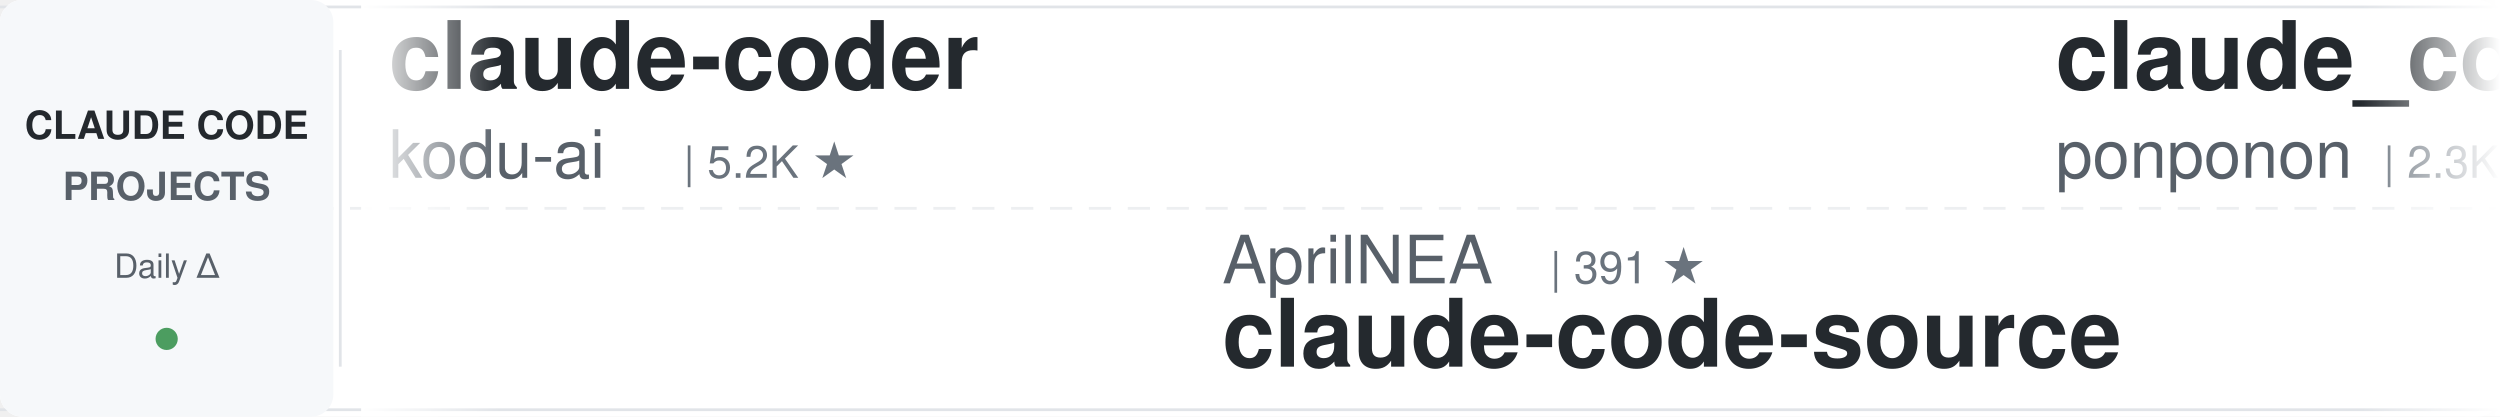
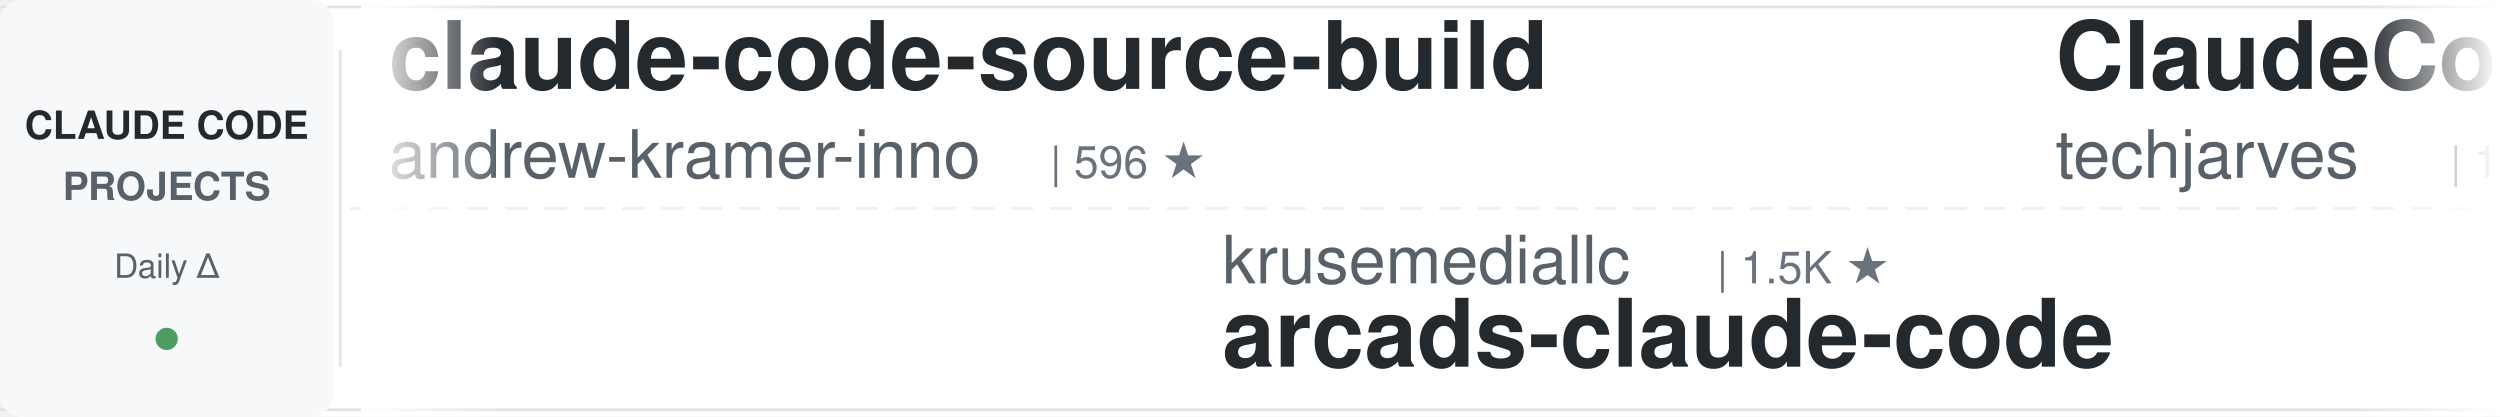
<svg xmlns="http://www.w3.org/2000/svg" width="900" height="150">
  <defs>
    <linearGradient id="leftFade" x1="0%" y1="0%" x2="100%" y2="0%">
      <stop offset="0%" style="stop-color:#ffffff;stop-opacity:1" />
      <stop offset="100%" style="stop-color:#ffffff;stop-opacity:0" />
    </linearGradient>
    <linearGradient id="rightFade" x1="0%" y1="0%" x2="100%" y2="0%">
      <stop offset="0%" style="stop-color:#ffffff;stop-opacity:0" />
      <stop offset="100%" style="stop-color:#ffffff;stop-opacity:1" />
    </linearGradient>
  </defs>
  <rect width="900" height="150" fill="#ffffff" rx="8" />
  <rect x="0" y="2" width="900" height="1" fill="#e1e4e8" />
  <rect x="0" y="147" width="900" height="1" fill="#e1e4e8" />
  <line x1="0" y1="75" x2="900" y2="75" stroke="#e1e4e8" stroke-width="1" stroke-dasharray="8 6" opacity="0.6" />
  <rect x="0" y="0" width="120" height="150" fill="#f6f8fa" rx="8" />
  <text x="60" y="50" font-family="-apple-system, BlinkMacSystemFont, 'Segoe UI', Helvetica, Arial, sans-serif" font-size="14" font-weight="600" fill="#24292e" text-anchor="middle">CLAUDE CODE</text>
  <text x="60" y="72" font-family="-apple-system, BlinkMacSystemFont, 'Segoe UI', Helvetica, Arial, sans-serif" font-size="14" font-weight="600" fill="#586069" text-anchor="middle">PROJECTS</text>
  <text x="60" y="100" font-family="-apple-system, BlinkMacSystemFont, 'Segoe UI', Helvetica, Arial, sans-serif" font-size="12" font-weight="500" fill="#586069" text-anchor="middle">Daily Δ</text>
  <circle cx="60" cy="122" r="4" fill="#22863a" opacity="0.8" />
  <rect x="122" y="18" width="1" height="114" fill="#e1e4e8" />
  <clipPath id="tickerClip">
    <rect x="130" y="0" width="770" height="150" />
  </clipPath>
  <g clip-path="url(#tickerClip)">
    <g id="tickerItems">
      <animateTransform attributeName="transform" attributeType="XML" type="translate" from="0 0" to="-3000 0" dur="54s" repeatCount="indefinite" />
      <g transform="translate(0, 0)">
-         <text x="140" y="32" font-family="-apple-system, BlinkMacSystemFont, 'Segoe UI', Helvetica, Arial, sans-serif" font-size="34" font-weight="600" fill="#24292e">claude-coder</text>
-         <text x="140" y="64" font-family="-apple-system, BlinkMacSystemFont, 'Segoe UI', Helvetica, Arial, sans-serif" font-size="24" font-weight="400" fill="#586069">kodu-ai</text>
-         <text x="246" y="64" font-family="-apple-system, BlinkMacSystemFont, 'Segoe UI', Helvetica, Arial, sans-serif" font-size="16" font-weight="500" fill="#6a737d">| 5.2K ★</text>
+         <text x="140" y="32" font-family="-apple-system, BlinkMacSystemFont, 'Segoe UI', Helvetica, Arial, sans-serif" font-size="34" font-weight="600" fill="#24292e">claude-code-source-build</text>
+         <text x="140" y="64" font-family="-apple-system, BlinkMacSystemFont, 'Segoe UI', Helvetica, Arial, sans-serif" font-size="24" font-weight="400" fill="#586069">andrew-kramer-inno</text>
+         <text x="378" y="64" font-family="-apple-system, BlinkMacSystemFont, 'Segoe UI', Helvetica, Arial, sans-serif" font-size="16" font-weight="500" fill="#6a737d">| 596 ★</text>
      </g>
      <g transform="translate(300, 0)">
-         <text x="140" y="102" font-family="-apple-system, BlinkMacSystemFont, 'Segoe UI', Helvetica, Arial, sans-serif" font-size="24" font-weight="400" fill="#586069">AprilNEA</text>
-         <text x="258" y="102" font-family="-apple-system, BlinkMacSystemFont, 'Segoe UI', Helvetica, Arial, sans-serif" font-size="16" font-weight="500" fill="#6a737d">| 391 ★</text>
-         <text x="140" y="132" font-family="-apple-system, BlinkMacSystemFont, 'Segoe UI', Helvetica, Arial, sans-serif" font-size="34" font-weight="600" fill="#24292e">claude-code-source</text>
+         <text x="140" y="102" font-family="-apple-system, BlinkMacSystemFont, 'Segoe UI', Helvetica, Arial, sans-serif" font-size="24" font-weight="400" fill="#586069">krusemediallc</text>
+         <text x="318" y="102" font-family="-apple-system, BlinkMacSystemFont, 'Segoe UI', Helvetica, Arial, sans-serif" font-size="16" font-weight="500" fill="#6a737d">| 1.5K ★</text>
+         <text x="140" y="132" font-family="-apple-system, BlinkMacSystemFont, 'Segoe UI', Helvetica, Arial, sans-serif" font-size="34" font-weight="600" fill="#24292e">arcads-claude-code</text>
      </g>
      <g transform="translate(600, 0)">
-         <text x="140" y="32" font-family="-apple-system, BlinkMacSystemFont, 'Segoe UI', Helvetica, Arial, sans-serif" font-size="34" font-weight="600" fill="#24292e">claude_code_src</text>
-         <text x="140" y="64" font-family="-apple-system, BlinkMacSystemFont, 'Segoe UI', Helvetica, Arial, sans-serif" font-size="24" font-weight="400" fill="#586069">ponponon</text>
-         <text x="258" y="64" font-family="-apple-system, BlinkMacSystemFont, 'Segoe UI', Helvetica, Arial, sans-serif" font-size="16" font-weight="500" fill="#6a737d">| 2.3K ★</text>
+         <text x="140" y="32" font-family="-apple-system, BlinkMacSystemFont, 'Segoe UI', Helvetica, Arial, sans-serif" font-size="34" font-weight="600" fill="#24292e">ClaudeCode-Portable</text>
+         <text x="140" y="64" font-family="-apple-system, BlinkMacSystemFont, 'Segoe UI', Helvetica, Arial, sans-serif" font-size="24" font-weight="400" fill="#586069">techjarves</text>
+         <text x="282" y="64" font-family="-apple-system, BlinkMacSystemFont, 'Segoe UI', Helvetica, Arial, sans-serif" font-size="16" font-weight="500" fill="#6a737d">| 1.5K ★</text>
      </g>
      <g transform="translate(900, 0)">
-         <text x="140" y="102" font-family="-apple-system, BlinkMacSystemFont, 'Segoe UI', Helvetica, Arial, sans-serif" font-size="24" font-weight="400" fill="#586069">SeemSeam</text>
-         <text x="258" y="102" font-family="-apple-system, BlinkMacSystemFont, 'Segoe UI', Helvetica, Arial, sans-serif" font-size="16" font-weight="500" fill="#6a737d">| 3.5K ★</text>
-         <text x="140" y="132" font-family="-apple-system, BlinkMacSystemFont, 'Segoe UI', Helvetica, Arial, sans-serif" font-size="34" font-weight="600" fill="#24292e">claude_codex_bridge</text>
+         <text x="140" y="102" font-family="-apple-system, BlinkMacSystemFont, 'Segoe UI', Helvetica, Arial, sans-serif" font-size="24" font-weight="400" fill="#586069">LING71671</text>
+         <text x="270" y="102" font-family="-apple-system, BlinkMacSystemFont, 'Segoe UI', Helvetica, Arial, sans-serif" font-size="16" font-weight="500" fill="#6a737d">| 954 ★</text>
+         <text x="140" y="132" font-family="-apple-system, BlinkMacSystemFont, 'Segoe UI', Helvetica, Arial, sans-serif" font-size="34" font-weight="600" fill="#24292e">Open-ClaudeCode</text>
      </g>
      <g transform="translate(1200, 0)">
-         <text x="140" y="32" font-family="-apple-system, BlinkMacSystemFont, 'Segoe UI', Helvetica, Arial, sans-serif" font-size="34" font-weight="600" fill="#24292e">how-claude-code-works</text>
-         <text x="140" y="64" font-family="-apple-system, BlinkMacSystemFont, 'Segoe UI', Helvetica, Arial, sans-serif" font-size="24" font-weight="400" fill="#586069">Windy3f3f3f3f</text>
-         <text x="318" y="64" font-family="-apple-system, BlinkMacSystemFont, 'Segoe UI', Helvetica, Arial, sans-serif" font-size="16" font-weight="500" fill="#6a737d">| 3.6K ★</text>
+         <text x="140" y="32" font-family="-apple-system, BlinkMacSystemFont, 'Segoe UI', Helvetica, Arial, sans-serif" font-size="34" font-weight="600" fill="#24292e">Dive-into-Claude-Code</text>
+         <text x="140" y="64" font-family="-apple-system, BlinkMacSystemFont, 'Segoe UI', Helvetica, Arial, sans-serif" font-size="24" font-weight="400" fill="#586069">VILA-Lab</text>
+         <text x="258" y="64" font-family="-apple-system, BlinkMacSystemFont, 'Segoe UI', Helvetica, Arial, sans-serif" font-size="16" font-weight="500" fill="#6a737d">| 2.1K ★</text>
      </g>
      <g transform="translate(1500, 0)">
-         <text x="140" y="102" font-family="-apple-system, BlinkMacSystemFont, 'Segoe UI', Helvetica, Arial, sans-serif" font-size="24" font-weight="400" fill="#586069">anthropics</text>
-         <text x="282" y="102" font-family="-apple-system, BlinkMacSystemFont, 'Segoe UI', Helvetica, Arial, sans-serif" font-size="16" font-weight="500" fill="#6a737d">| 177.1K ★</text>
-         <text x="140" y="132" font-family="-apple-system, BlinkMacSystemFont, 'Segoe UI', Helvetica, Arial, sans-serif" font-size="34" font-weight="600" fill="#24292e">skills</text>
+         <text x="140" y="102" font-family="-apple-system, BlinkMacSystemFont, 'Segoe UI', Helvetica, Arial, sans-serif" font-size="24" font-weight="400" fill="#586069">edmund-io</text>
+         <text x="270" y="102" font-family="-apple-system, BlinkMacSystemFont, 'Segoe UI', Helvetica, Arial, sans-serif" font-size="16" font-weight="500" fill="#6a737d">| 1.5K ★</text>
+         <text x="140" y="132" font-family="-apple-system, BlinkMacSystemFont, 'Segoe UI', Helvetica, Arial, sans-serif" font-size="34" font-weight="600" fill="#24292e">edmunds-claude-code</text>
      </g>
      <g transform="translate(1800, 0)">
-         <text x="140" y="32" font-family="-apple-system, BlinkMacSystemFont, 'Segoe UI', Helvetica, Arial, sans-serif" font-size="34" font-weight="600" fill="#24292e">claude-code-source</text>
-         <text x="140" y="64" font-family="-apple-system, BlinkMacSystemFont, 'Segoe UI', Helvetica, Arial, sans-serif" font-size="24" font-weight="400" fill="#586069">JrCx7scC</text>
-         <text x="258" y="64" font-family="-apple-system, BlinkMacSystemFont, 'Segoe UI', Helvetica, Arial, sans-serif" font-size="16" font-weight="500" fill="#6a737d">| 376 ★</text>
+         <text x="140" y="32" font-family="-apple-system, BlinkMacSystemFont, 'Segoe UI', Helvetica, Arial, sans-serif" font-size="34" font-weight="600" fill="#24292e">my-claude-code-setup</text>
+         <text x="140" y="64" font-family="-apple-system, BlinkMacSystemFont, 'Segoe UI', Helvetica, Arial, sans-serif" font-size="24" font-weight="400" fill="#586069">centminmod</text>
+         <text x="282" y="64" font-family="-apple-system, BlinkMacSystemFont, 'Segoe UI', Helvetica, Arial, sans-serif" font-size="16" font-weight="500" fill="#6a737d">| 2.6K ★</text>
      </g>
      <g transform="translate(2100, 0)">
-         <text x="140" y="102" font-family="-apple-system, BlinkMacSystemFont, 'Segoe UI', Helvetica, Arial, sans-serif" font-size="24" font-weight="400" fill="#586069">Yeachan-Heo</text>
-         <text x="294" y="102" font-family="-apple-system, BlinkMacSystemFont, 'Segoe UI', Helvetica, Arial, sans-serif" font-size="16" font-weight="500" fill="#6a737d">| 39.3K ★</text>
-         <text x="140" y="132" font-family="-apple-system, BlinkMacSystemFont, 'Segoe UI', Helvetica, Arial, sans-serif" font-size="34" font-weight="600" fill="#24292e">oh-my-claudecode</text>
+         <text x="140" y="102" font-family="-apple-system, BlinkMacSystemFont, 'Segoe UI', Helvetica, Arial, sans-serif" font-size="24" font-weight="400" fill="#586069">huangserva</text>
+         <text x="282" y="102" font-family="-apple-system, BlinkMacSystemFont, 'Segoe UI', Helvetica, Arial, sans-serif" font-size="16" font-weight="500" fill="#6a737d">| 630 ★</text>
+         <text x="140" y="132" font-family="-apple-system, BlinkMacSystemFont, 'Segoe UI', Helvetica, Arial, sans-serif" font-size="34" font-weight="600" fill="#24292e">claude-code-cli</text>
      </g>
      <g transform="translate(2400, 0)">
-         <text x="140" y="32" font-family="-apple-system, BlinkMacSystemFont, 'Segoe UI', Helvetica, Arial, sans-serif" font-size="34" font-weight="600" fill="#24292e">claude-code-base-action</text>
-         <text x="140" y="64" font-family="-apple-system, BlinkMacSystemFont, 'Segoe UI', Helvetica, Arial, sans-serif" font-size="24" font-weight="400" fill="#586069">anthropics</text>
-         <text x="282" y="64" font-family="-apple-system, BlinkMacSystemFont, 'Segoe UI', Helvetica, Arial, sans-serif" font-size="16" font-weight="500" fill="#6a737d">| 985 ★</text>
+         <text x="140" y="32" font-family="-apple-system, BlinkMacSystemFont, 'Segoe UI', Helvetica, Arial, sans-serif" font-size="34" font-weight="600" fill="#24292e">claude-code-harness</text>
+         <text x="140" y="64" font-family="-apple-system, BlinkMacSystemFont, 'Segoe UI', Helvetica, Arial, sans-serif" font-size="24" font-weight="400" fill="#586069">Chachamaru127</text>
+         <text x="318" y="64" font-family="-apple-system, BlinkMacSystemFont, 'Segoe UI', Helvetica, Arial, sans-serif" font-size="16" font-weight="500" fill="#6a737d">| 3.1K ★</text>
      </g>
      <g transform="translate(2700, 0)">
-         <text x="140" y="102" font-family="-apple-system, BlinkMacSystemFont, 'Segoe UI', Helvetica, Arial, sans-serif" font-size="24" font-weight="400" fill="#586069">rohitg00</text>
-         <text x="258" y="102" font-family="-apple-system, BlinkMacSystemFont, 'Segoe UI', Helvetica, Arial, sans-serif" font-size="16" font-weight="500" fill="#6a737d">| 2.6K ★</text>
-         <text x="140" y="132" font-family="-apple-system, BlinkMacSystemFont, 'Segoe UI', Helvetica, Arial, sans-serif" font-size="34" font-weight="600" fill="#24292e">awesome-claude-code-tool...</text>
+         <text x="140" y="102" font-family="-apple-system, BlinkMacSystemFont, 'Segoe UI', Helvetica, Arial, sans-serif" font-size="24" font-weight="400" fill="#586069">jqueryscript</text>
+         <text x="306" y="102" font-family="-apple-system, BlinkMacSystemFont, 'Segoe UI', Helvetica, Arial, sans-serif" font-size="16" font-weight="500" fill="#6a737d">| 517 ★</text>
+         <text x="140" y="132" font-family="-apple-system, BlinkMacSystemFont, 'Segoe UI', Helvetica, Arial, sans-serif" font-size="34" font-weight="600" fill="#24292e">awesome-claude-code</text>
      </g>
      <g transform="translate(3000, 0)">
-         <text x="140" y="32" font-family="-apple-system, BlinkMacSystemFont, 'Segoe UI', Helvetica, Arial, sans-serif" font-size="34" font-weight="600" fill="#24292e">claude-coder</text>
-         <text x="140" y="64" font-family="-apple-system, BlinkMacSystemFont, 'Segoe UI', Helvetica, Arial, sans-serif" font-size="24" font-weight="400" fill="#586069">kodu-ai</text>
-         <text x="246" y="64" font-family="-apple-system, BlinkMacSystemFont, 'Segoe UI', Helvetica, Arial, sans-serif" font-size="16" font-weight="500" fill="#6a737d">| 5.2K ★</text>
+         <text x="140" y="32" font-family="-apple-system, BlinkMacSystemFont, 'Segoe UI', Helvetica, Arial, sans-serif" font-size="34" font-weight="600" fill="#24292e">claude-code-source-build</text>
+         <text x="140" y="64" font-family="-apple-system, BlinkMacSystemFont, 'Segoe UI', Helvetica, Arial, sans-serif" font-size="24" font-weight="400" fill="#586069">andrew-kramer-inno</text>
+         <text x="378" y="64" font-family="-apple-system, BlinkMacSystemFont, 'Segoe UI', Helvetica, Arial, sans-serif" font-size="16" font-weight="500" fill="#6a737d">| 596 ★</text>
      </g>
      <g transform="translate(3300, 0)">
-         <text x="140" y="102" font-family="-apple-system, BlinkMacSystemFont, 'Segoe UI', Helvetica, Arial, sans-serif" font-size="24" font-weight="400" fill="#586069">AprilNEA</text>
-         <text x="258" y="102" font-family="-apple-system, BlinkMacSystemFont, 'Segoe UI', Helvetica, Arial, sans-serif" font-size="16" font-weight="500" fill="#6a737d">| 391 ★</text>
-         <text x="140" y="132" font-family="-apple-system, BlinkMacSystemFont, 'Segoe UI', Helvetica, Arial, sans-serif" font-size="34" font-weight="600" fill="#24292e">claude-code-source</text>
+         <text x="140" y="102" font-family="-apple-system, BlinkMacSystemFont, 'Segoe UI', Helvetica, Arial, sans-serif" font-size="24" font-weight="400" fill="#586069">krusemediallc</text>
+         <text x="318" y="102" font-family="-apple-system, BlinkMacSystemFont, 'Segoe UI', Helvetica, Arial, sans-serif" font-size="16" font-weight="500" fill="#6a737d">| 1.5K ★</text>
+         <text x="140" y="132" font-family="-apple-system, BlinkMacSystemFont, 'Segoe UI', Helvetica, Arial, sans-serif" font-size="34" font-weight="600" fill="#24292e">arcads-claude-code</text>
      </g>
      <g transform="translate(3600, 0)">
-         <text x="140" y="32" font-family="-apple-system, BlinkMacSystemFont, 'Segoe UI', Helvetica, Arial, sans-serif" font-size="34" font-weight="600" fill="#24292e">claude_code_src</text>
-         <text x="140" y="64" font-family="-apple-system, BlinkMacSystemFont, 'Segoe UI', Helvetica, Arial, sans-serif" font-size="24" font-weight="400" fill="#586069">ponponon</text>
-         <text x="258" y="64" font-family="-apple-system, BlinkMacSystemFont, 'Segoe UI', Helvetica, Arial, sans-serif" font-size="16" font-weight="500" fill="#6a737d">| 2.3K ★</text>
+         <text x="140" y="32" font-family="-apple-system, BlinkMacSystemFont, 'Segoe UI', Helvetica, Arial, sans-serif" font-size="34" font-weight="600" fill="#24292e">ClaudeCode-Portable</text>
+         <text x="140" y="64" font-family="-apple-system, BlinkMacSystemFont, 'Segoe UI', Helvetica, Arial, sans-serif" font-size="24" font-weight="400" fill="#586069">techjarves</text>
+         <text x="282" y="64" font-family="-apple-system, BlinkMacSystemFont, 'Segoe UI', Helvetica, Arial, sans-serif" font-size="16" font-weight="500" fill="#6a737d">| 1.5K ★</text>
      </g>
      <g transform="translate(3900, 0)">
-         <text x="140" y="102" font-family="-apple-system, BlinkMacSystemFont, 'Segoe UI', Helvetica, Arial, sans-serif" font-size="24" font-weight="400" fill="#586069">SeemSeam</text>
-         <text x="258" y="102" font-family="-apple-system, BlinkMacSystemFont, 'Segoe UI', Helvetica, Arial, sans-serif" font-size="16" font-weight="500" fill="#6a737d">| 3.5K ★</text>
-         <text x="140" y="132" font-family="-apple-system, BlinkMacSystemFont, 'Segoe UI', Helvetica, Arial, sans-serif" font-size="34" font-weight="600" fill="#24292e">claude_codex_bridge</text>
+         <text x="140" y="102" font-family="-apple-system, BlinkMacSystemFont, 'Segoe UI', Helvetica, Arial, sans-serif" font-size="24" font-weight="400" fill="#586069">LING71671</text>
+         <text x="270" y="102" font-family="-apple-system, BlinkMacSystemFont, 'Segoe UI', Helvetica, Arial, sans-serif" font-size="16" font-weight="500" fill="#6a737d">| 954 ★</text>
+         <text x="140" y="132" font-family="-apple-system, BlinkMacSystemFont, 'Segoe UI', Helvetica, Arial, sans-serif" font-size="34" font-weight="600" fill="#24292e">Open-ClaudeCode</text>
      </g>
    </g>
  </g>
  <rect x="130" y="0" width="50" height="150" fill="url(#leftFade)" />
  <rect x="850" y="0" width="50" height="150" fill="url(#rightFade)" />
</svg>
